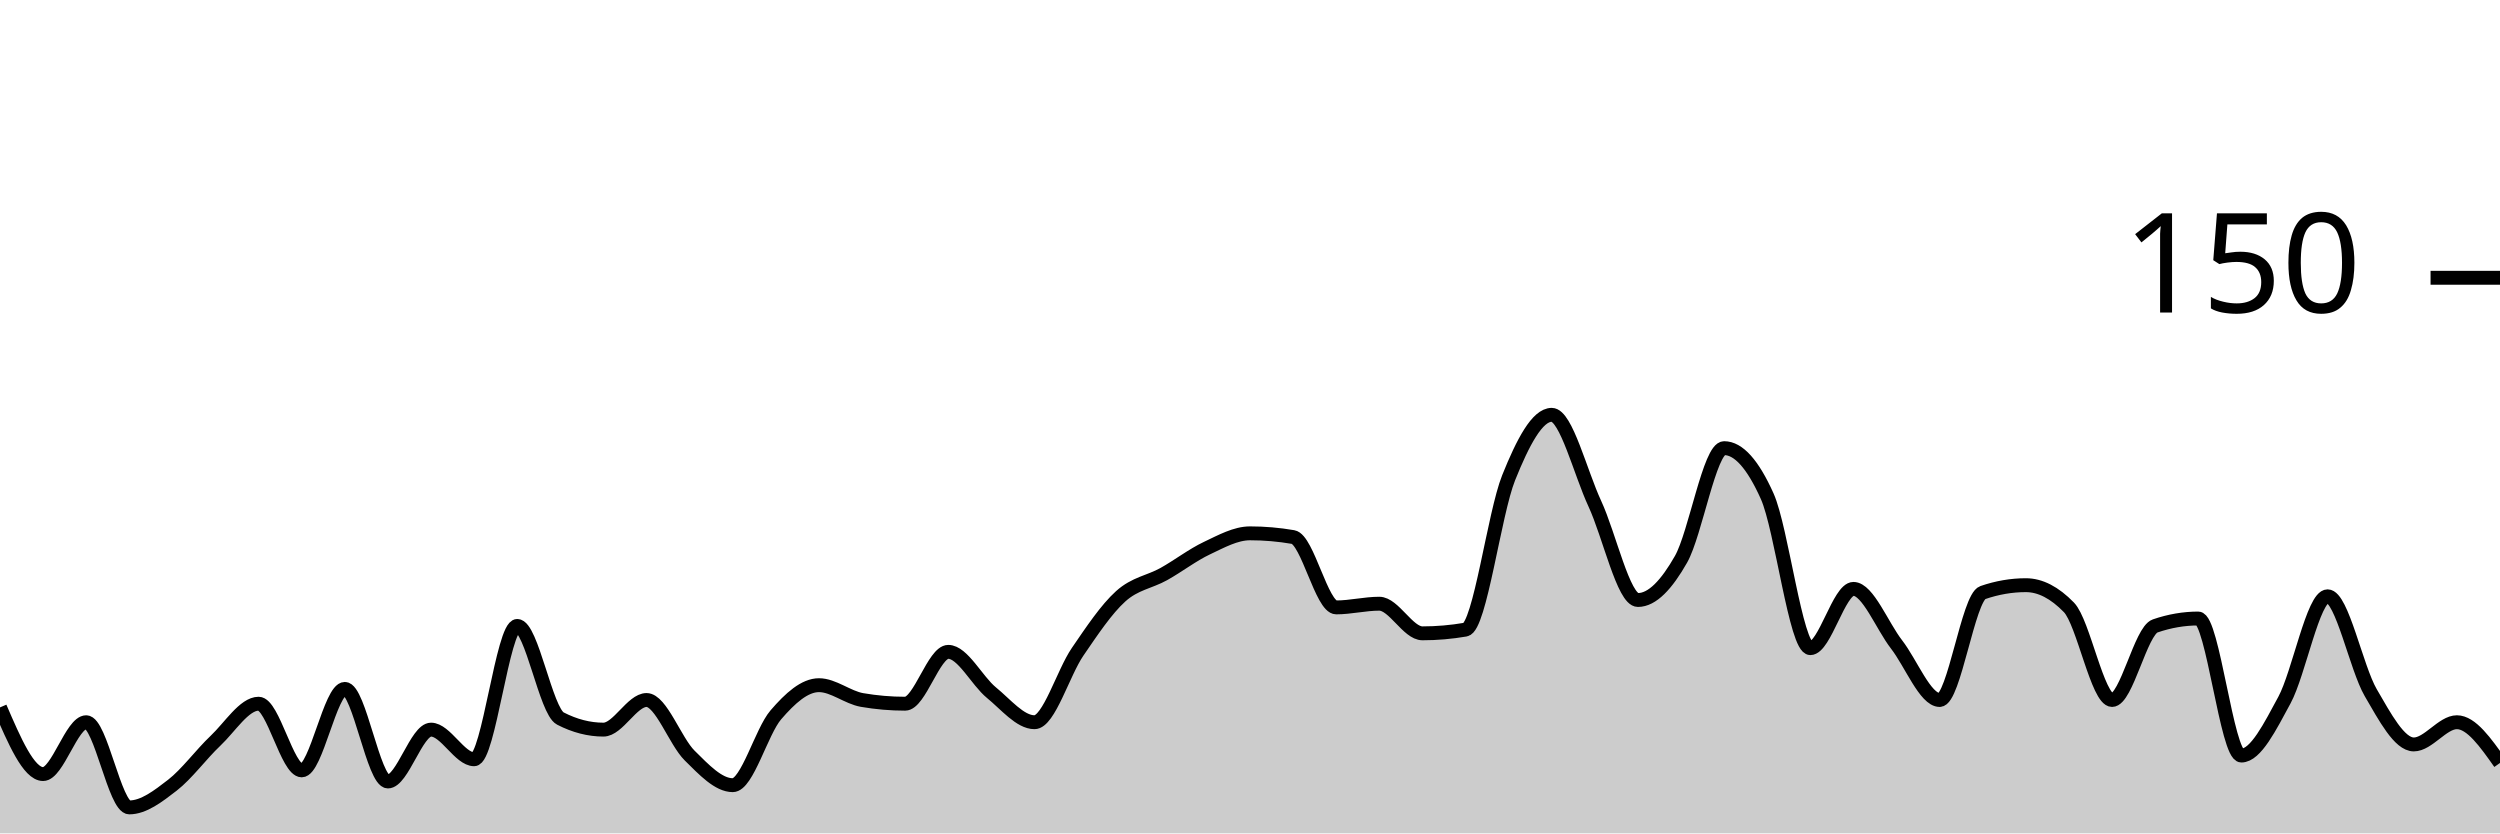
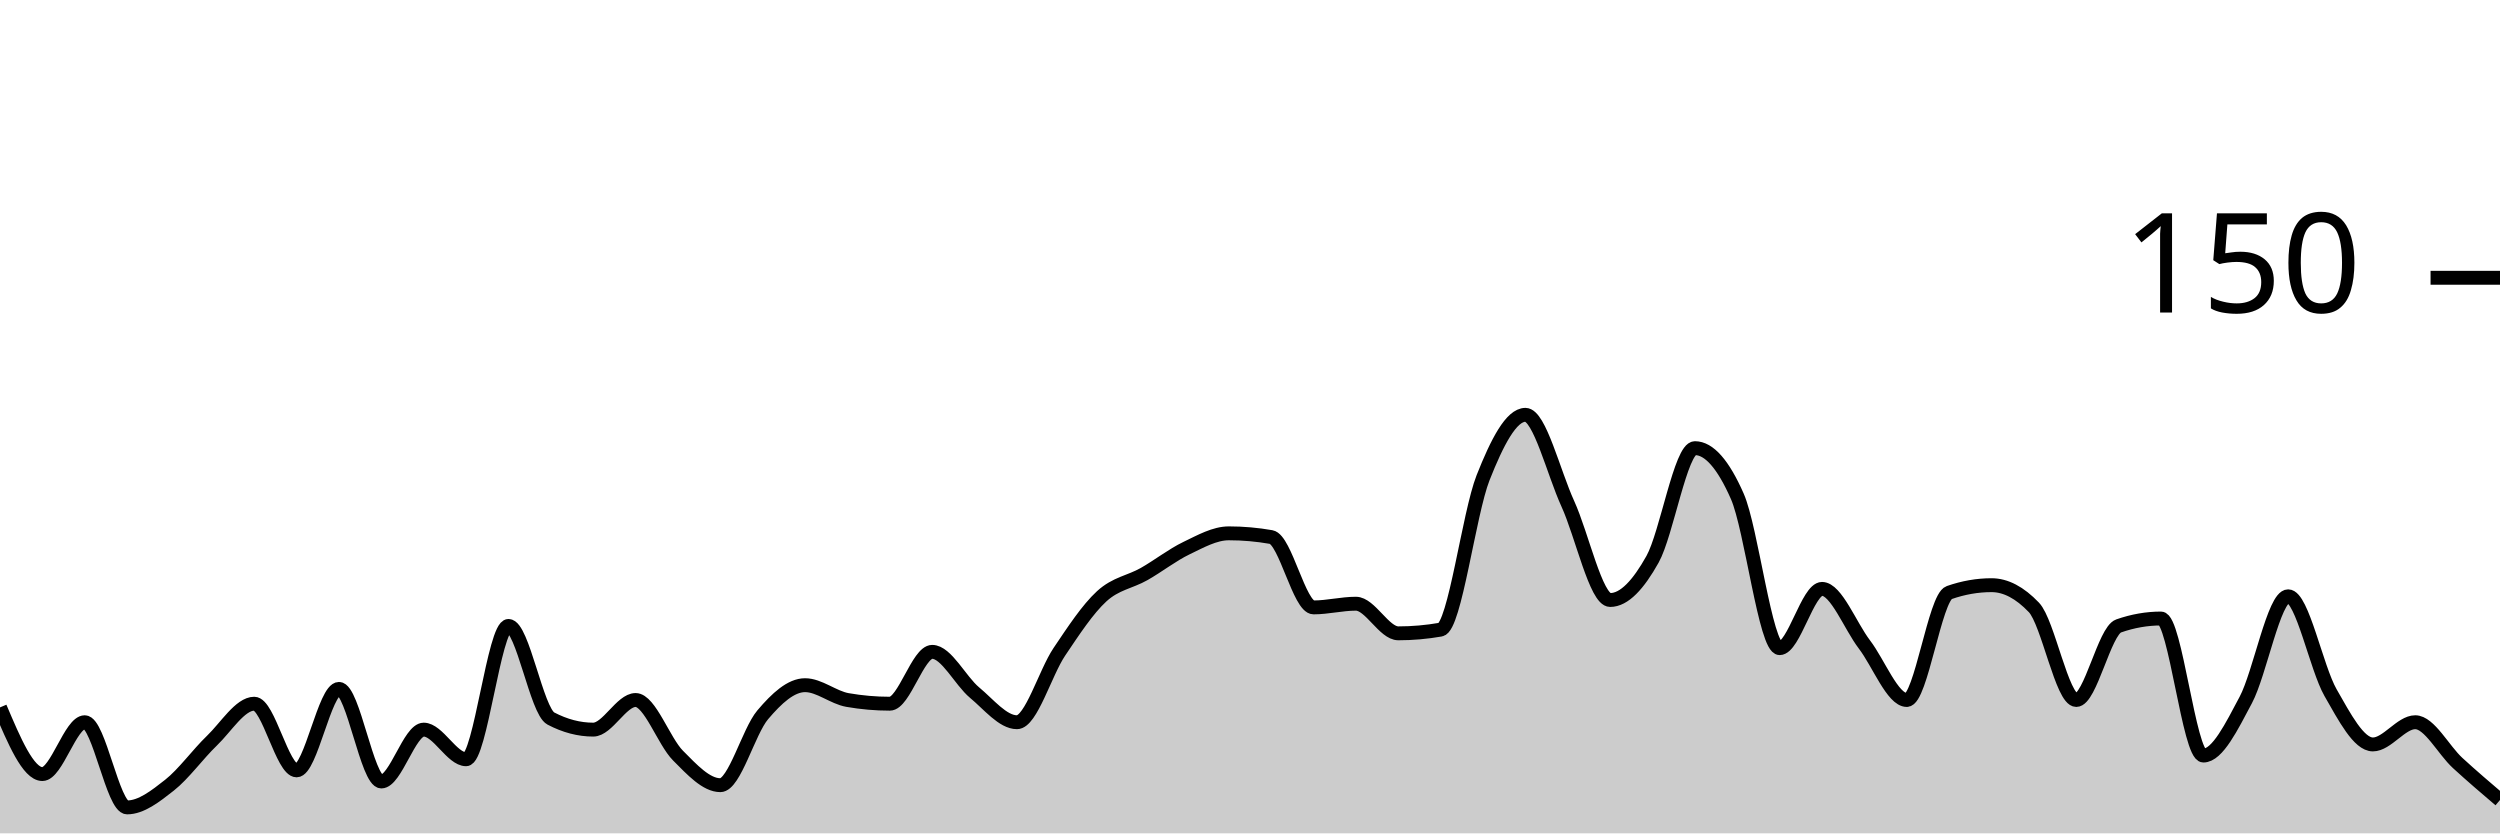
<svg xmlns="http://www.w3.org/2000/svg" viewBox="0 0 180 60">
  <g transform="translate(0,20)">
-     <path class="area" fill="rgba(0, 0, 0, 0.2)" d="M0,30.933C1.034,33.333,2.069,35.733,3.103,35.733C4.138,35.733,5.172,32,6.207,32C7.241,32,8.276,38.133,9.31,38.133C10.345,38.133,11.379,37.333,12.414,36.533C13.448,35.733,14.483,34.311,15.517,33.333C16.552,32.356,17.586,30.667,18.621,30.667C19.655,30.667,20.69,35.467,21.724,35.467C22.759,35.467,23.793,29.6,24.828,29.6C25.862,29.6,26.897,36.267,27.931,36.267C28.966,36.267,30,32.533,31.034,32.533C32.069,32.533,33.103,34.667,34.138,34.667C35.172,34.667,36.207,25.067,37.241,25.067C38.276,25.067,39.31,31.2,40.345,31.733C41.379,32.267,42.414,32.533,43.448,32.533C44.483,32.533,45.517,30.4,46.552,30.4C47.586,30.4,48.621,33.378,49.655,34.4C50.69,35.422,51.724,36.533,52.759,36.533C53.793,36.533,54.828,32.667,55.862,31.467C56.897,30.267,57.931,29.333,58.966,29.333C60,29.333,61.034,30.222,62.069,30.4C63.103,30.578,64.138,30.667,65.172,30.667C66.207,30.667,67.241,26.933,68.276,26.933C69.31,26.933,70.345,29.022,71.379,29.867C72.414,30.711,73.448,32,74.483,32C75.517,32,76.552,28.444,77.586,26.933C78.621,25.422,79.655,23.867,80.69,22.933C81.724,22,82.759,21.911,83.793,21.333C84.828,20.756,85.862,19.956,86.897,19.467C87.931,18.978,88.966,18.4,90,18.4C91.034,18.4,92.069,18.489,93.103,18.667C94.138,18.844,95.172,23.733,96.207,23.733C97.241,23.733,98.276,23.467,99.31,23.467C100.345,23.467,101.379,25.6,102.414,25.6C103.448,25.6,104.483,25.511,105.517,25.333C106.552,25.156,107.586,16.978,108.621,14.4C109.655,11.822,110.69,9.867,111.724,9.867C112.759,9.867,113.793,14.044,114.828,16.267C115.862,18.489,116.897,23.2,117.931,23.2C118.966,23.2,120,22.089,121.034,20.267C122.069,18.444,123.103,12.267,124.138,12.267C125.172,12.267,126.207,13.422,127.241,15.733C128.276,18.044,129.31,26.667,130.345,26.667C131.379,26.667,132.414,22.4,133.448,22.4C134.483,22.4,135.517,25.067,136.552,26.4C137.586,27.733,138.621,30.4,139.655,30.4C140.69,30.4,141.724,23.022,142.759,22.667C143.793,22.311,144.828,22.133,145.862,22.133C146.897,22.133,147.931,22.667,148.966,23.733C150,24.8,151.034,30.4,152.069,30.4C153.103,30.4,154.138,25.422,155.172,25.067C156.207,24.711,157.241,24.533,158.276,24.533C159.31,24.533,160.345,34.4,161.379,34.4C162.414,34.4,163.448,32.311,164.483,30.4C165.517,28.489,166.552,22.933,167.586,22.933C168.621,22.933,169.655,28.089,170.69,29.867C171.724,31.644,172.759,33.6,173.793,33.6C174.828,33.6,175.862,32,176.897,32C177.931,32,178.966,33.467,180,34.933L180,40C178.966,40,177.931,40,176.897,40C175.862,40,174.828,40,173.793,40C172.759,40,171.724,40,170.69,40C169.655,40,168.621,40,167.586,40C166.552,40,165.517,40,164.483,40C163.448,40,162.414,40,161.379,40C160.345,40,159.31,40,158.276,40C157.241,40,156.207,40,155.172,40C154.138,40,153.103,40,152.069,40C151.034,40,150,40,148.966,40C147.931,40,146.897,40,145.862,40C144.828,40,143.793,40,142.759,40C141.724,40,140.69,40,139.655,40C138.621,40,137.586,40,136.552,40C135.517,40,134.483,40,133.448,40C132.414,40,131.379,40,130.345,40C129.31,40,128.276,40,127.241,40C126.207,40,125.172,40,124.138,40C123.103,40,122.069,40,121.034,40C120,40,118.966,40,117.931,40C116.897,40,115.862,40,114.828,40C113.793,40,112.759,40,111.724,40C110.69,40,109.655,40,108.621,40C107.586,40,106.552,40,105.517,40C104.483,40,103.448,40,102.414,40C101.379,40,100.345,40,99.31,40C98.276,40,97.241,40,96.207,40C95.172,40,94.138,40,93.103,40C92.069,40,91.034,40,90,40C88.966,40,87.931,40,86.897,40C85.862,40,84.828,40,83.793,40C82.759,40,81.724,40,80.69,40C79.655,40,78.621,40,77.586,40C76.552,40,75.517,40,74.483,40C73.448,40,72.414,40,71.379,40C70.345,40,69.31,40,68.276,40C67.241,40,66.207,40,65.172,40C64.138,40,63.103,40,62.069,40C61.034,40,60,40,58.966,40C57.931,40,56.897,40,55.862,40C54.828,40,53.793,40,52.759,40C51.724,40,50.69,40,49.655,40C48.621,40,47.586,40,46.552,40C45.517,40,44.483,40,43.448,40C42.414,40,41.379,40,40.345,40C39.31,40,38.276,40,37.241,40C36.207,40,35.172,40,34.138,40C33.103,40,32.069,40,31.034,40C30,40,28.966,40,27.931,40C26.897,40,25.862,40,24.828,40C23.793,40,22.759,40,21.724,40C20.69,40,19.655,40,18.621,40C17.586,40,16.552,40,15.517,40C14.483,40,13.448,40,12.414,40C11.379,40,10.345,40,9.31,40C8.276,40,7.241,40,6.207,40C5.172,40,4.138,40,3.103,40C2.069,40,1.034,40,0,40Z" />
-     <path class="line" stroke="black" fill="none" d="M0,30.933C1.034,33.333,2.069,35.733,3.103,35.733C4.138,35.733,5.172,32,6.207,32C7.241,32,8.276,38.133,9.31,38.133C10.345,38.133,11.379,37.333,12.414,36.533C13.448,35.733,14.483,34.311,15.517,33.333C16.552,32.356,17.586,30.667,18.621,30.667C19.655,30.667,20.69,35.467,21.724,35.467C22.759,35.467,23.793,29.6,24.828,29.6C25.862,29.6,26.897,36.267,27.931,36.267C28.966,36.267,30,32.533,31.034,32.533C32.069,32.533,33.103,34.667,34.138,34.667C35.172,34.667,36.207,25.067,37.241,25.067C38.276,25.067,39.31,31.2,40.345,31.733C41.379,32.267,42.414,32.533,43.448,32.533C44.483,32.533,45.517,30.4,46.552,30.4C47.586,30.4,48.621,33.378,49.655,34.4C50.69,35.422,51.724,36.533,52.759,36.533C53.793,36.533,54.828,32.667,55.862,31.467C56.897,30.267,57.931,29.333,58.966,29.333C60,29.333,61.034,30.222,62.069,30.4C63.103,30.578,64.138,30.667,65.172,30.667C66.207,30.667,67.241,26.933,68.276,26.933C69.31,26.933,70.345,29.022,71.379,29.867C72.414,30.711,73.448,32,74.483,32C75.517,32,76.552,28.444,77.586,26.933C78.621,25.422,79.655,23.867,80.69,22.933C81.724,22,82.759,21.911,83.793,21.333C84.828,20.756,85.862,19.956,86.897,19.467C87.931,18.978,88.966,18.4,90,18.4C91.034,18.4,92.069,18.489,93.103,18.667C94.138,18.844,95.172,23.733,96.207,23.733C97.241,23.733,98.276,23.467,99.31,23.467C100.345,23.467,101.379,25.6,102.414,25.6C103.448,25.6,104.483,25.511,105.517,25.333C106.552,25.156,107.586,16.978,108.621,14.4C109.655,11.822,110.69,9.867,111.724,9.867C112.759,9.867,113.793,14.044,114.828,16.267C115.862,18.489,116.897,23.2,117.931,23.2C118.966,23.2,120,22.089,121.034,20.267C122.069,18.444,123.103,12.267,124.138,12.267C125.172,12.267,126.207,13.422,127.241,15.733C128.276,18.044,129.31,26.667,130.345,26.667C131.379,26.667,132.414,22.4,133.448,22.4C134.483,22.4,135.517,25.067,136.552,26.4C137.586,27.733,138.621,30.4,139.655,30.4C140.69,30.4,141.724,23.022,142.759,22.667C143.793,22.311,144.828,22.133,145.862,22.133C146.897,22.133,147.931,22.667,148.966,23.733C150,24.8,151.034,30.4,152.069,30.4C153.103,30.4,154.138,25.422,155.172,25.067C156.207,24.711,157.241,24.533,158.276,24.533C159.31,24.533,160.345,34.4,161.379,34.4C162.414,34.4,163.448,32.311,164.483,30.4C165.517,28.489,166.552,22.933,167.586,22.933C168.621,22.933,169.655,28.089,170.69,29.867C171.724,31.644,172.759,33.6,173.793,33.6C174.828,33.6,175.862,32,176.897,32C177.931,32,178.966,33.467,180,34.933" />
+     <path class="area" fill="rgba(0, 0, 0, 0.2)" d="M0,30.933C1.017,33.333,2.034,35.733,3.051,35.733C4.068,35.733,5.085,32,6.102,32C7.119,32,8.136,38.133,9.153,38.133C10.169,38.133,11.186,37.333,12.203,36.533C13.22,35.733,14.237,34.311,15.254,33.333C16.271,32.356,17.288,30.667,18.305,30.667C19.322,30.667,20.339,35.467,21.356,35.467C22.373,35.467,23.39,29.6,24.407,29.6C25.424,29.6,26.441,36.267,27.458,36.267C28.475,36.267,29.492,32.533,30.508,32.533C31.525,32.533,32.542,34.667,33.559,34.667C34.576,34.667,35.593,25.067,36.61,25.067C37.627,25.067,38.644,31.2,39.661,31.733C40.678,32.267,41.695,32.533,42.712,32.533C43.729,32.533,44.746,30.4,45.763,30.4C46.78,30.4,47.797,33.378,48.814,34.4C49.831,35.422,50.847,36.533,51.864,36.533C52.881,36.533,53.898,32.667,54.915,31.467C55.932,30.267,56.949,29.333,57.966,29.333C58.983,29.333,60,30.222,61.017,30.4C62.034,30.578,63.051,30.667,64.068,30.667C65.085,30.667,66.102,26.933,67.119,26.933C68.136,26.933,69.153,29.022,70.169,29.867C71.186,30.711,72.203,32,73.22,32C74.237,32,75.254,28.444,76.271,26.933C77.288,25.422,78.305,23.867,79.322,22.933C80.339,22,81.356,21.911,82.373,21.333C83.39,20.756,84.407,19.956,85.424,19.467C86.441,18.978,87.458,18.4,88.475,18.4C89.492,18.4,90.508,18.489,91.525,18.667C92.542,18.844,93.559,23.733,94.576,23.733C95.593,23.733,96.61,23.467,97.627,23.467C98.644,23.467,99.661,25.6,100.678,25.6C101.695,25.6,102.712,25.511,103.729,25.333C104.746,25.156,105.763,16.978,106.78,14.4C107.797,11.822,108.814,9.867,109.831,9.867C110.847,9.867,111.864,14.044,112.881,16.267C113.898,18.489,114.915,23.2,115.932,23.2C116.949,23.2,117.966,22.089,118.983,20.267C120,18.444,121.017,12.267,122.034,12.267C123.051,12.267,124.068,13.422,125.085,15.733C126.102,18.044,127.119,26.667,128.136,26.667C129.153,26.667,130.169,22.4,131.186,22.4C132.203,22.4,133.22,25.067,134.237,26.4C135.254,27.733,136.271,30.4,137.288,30.4C138.305,30.4,139.322,23.022,140.339,22.667C141.356,22.311,142.373,22.133,143.39,22.133C144.407,22.133,145.424,22.667,146.441,23.733C147.458,24.8,148.475,30.4,149.492,30.4C150.508,30.4,151.525,25.422,152.542,25.067C153.559,24.711,154.576,24.533,155.593,24.533C156.61,24.533,157.627,34.4,158.644,34.4C159.661,34.4,160.678,32.311,161.695,30.4C162.712,28.489,163.729,22.933,164.746,22.933C165.763,22.933,166.78,28.089,167.797,29.867C168.814,31.644,169.831,33.6,170.847,33.6C171.864,33.6,172.881,32,173.898,32C174.915,32,175.932,34,176.949,34.933C177.966,35.867,178.983,36.733,180,37.6L180,40C178.983,40,177.966,40,176.949,40C175.932,40,174.915,40,173.898,40C172.881,40,171.864,40,170.847,40C169.831,40,168.814,40,167.797,40C166.78,40,165.763,40,164.746,40C163.729,40,162.712,40,161.695,40C160.678,40,159.661,40,158.644,40C157.627,40,156.61,40,155.593,40C154.576,40,153.559,40,152.542,40C151.525,40,150.508,40,149.492,40C148.475,40,147.458,40,146.441,40C145.424,40,144.407,40,143.39,40C142.373,40,141.356,40,140.339,40C139.322,40,138.305,40,137.288,40C136.271,40,135.254,40,134.237,40C133.22,40,132.203,40,131.186,40C130.169,40,129.153,40,128.136,40C127.119,40,126.102,40,125.085,40C124.068,40,123.051,40,122.034,40C121.017,40,120,40,118.983,40C117.966,40,116.949,40,115.932,40C114.915,40,113.898,40,112.881,40C111.864,40,110.847,40,109.831,40C108.814,40,107.797,40,106.78,40C105.763,40,104.746,40,103.729,40C102.712,40,101.695,40,100.678,40C99.661,40,98.644,40,97.627,40C96.61,40,95.593,40,94.576,40C93.559,40,92.542,40,91.525,40C90.508,40,89.492,40,88.475,40C87.458,40,86.441,40,85.424,40C84.407,40,83.39,40,82.373,40C81.356,40,80.339,40,79.322,40C78.305,40,77.288,40,76.271,40C75.254,40,74.237,40,73.22,40C72.203,40,71.186,40,70.169,40C69.153,40,68.136,40,67.119,40C66.102,40,65.085,40,64.068,40C63.051,40,62.034,40,61.017,40C60,40,58.983,40,57.966,40C56.949,40,55.932,40,54.915,40C53.898,40,52.881,40,51.864,40C50.847,40,49.831,40,48.814,40C47.797,40,46.78,40,45.763,40C44.746,40,43.729,40,42.712,40C41.695,40,40.678,40,39.661,40C38.644,40,37.627,40,36.61,40C35.593,40,34.576,40,33.559,40C32.542,40,31.525,40,30.508,40C29.492,40,28.475,40,27.458,40C26.441,40,25.424,40,24.407,40C23.39,40,22.373,40,21.356,40C20.339,40,19.322,40,18.305,40C17.288,40,16.271,40,15.254,40C14.237,40,13.22,40,12.203,40C11.186,40,10.169,40,9.153,40C8.136,40,7.119,40,6.102,40C5.085,40,4.068,40,3.051,40C2.034,40,1.017,40,0,40Z" />
+     <path class="line" stroke="black" fill="none" d="M0,30.933C1.017,33.333,2.034,35.733,3.051,35.733C4.068,35.733,5.085,32,6.102,32C7.119,32,8.136,38.133,9.153,38.133C10.169,38.133,11.186,37.333,12.203,36.533C13.22,35.733,14.237,34.311,15.254,33.333C16.271,32.356,17.288,30.667,18.305,30.667C19.322,30.667,20.339,35.467,21.356,35.467C22.373,35.467,23.39,29.6,24.407,29.6C25.424,29.6,26.441,36.267,27.458,36.267C28.475,36.267,29.492,32.533,30.508,32.533C31.525,32.533,32.542,34.667,33.559,34.667C34.576,34.667,35.593,25.067,36.61,25.067C37.627,25.067,38.644,31.2,39.661,31.733C40.678,32.267,41.695,32.533,42.712,32.533C43.729,32.533,44.746,30.4,45.763,30.4C46.78,30.4,47.797,33.378,48.814,34.4C49.831,35.422,50.847,36.533,51.864,36.533C52.881,36.533,53.898,32.667,54.915,31.467C55.932,30.267,56.949,29.333,57.966,29.333C58.983,29.333,60,30.222,61.017,30.4C62.034,30.578,63.051,30.667,64.068,30.667C65.085,30.667,66.102,26.933,67.119,26.933C68.136,26.933,69.153,29.022,70.169,29.867C71.186,30.711,72.203,32,73.22,32C74.237,32,75.254,28.444,76.271,26.933C77.288,25.422,78.305,23.867,79.322,22.933C80.339,22,81.356,21.911,82.373,21.333C83.39,20.756,84.407,19.956,85.424,19.467C86.441,18.978,87.458,18.4,88.475,18.4C89.492,18.4,90.508,18.489,91.525,18.667C92.542,18.844,93.559,23.733,94.576,23.733C95.593,23.733,96.61,23.467,97.627,23.467C98.644,23.467,99.661,25.6,100.678,25.6C101.695,25.6,102.712,25.511,103.729,25.333C104.746,25.156,105.763,16.978,106.78,14.4C107.797,11.822,108.814,9.867,109.831,9.867C110.847,9.867,111.864,14.044,112.881,16.267C113.898,18.489,114.915,23.2,115.932,23.2C116.949,23.2,117.966,22.089,118.983,20.267C120,18.444,121.017,12.267,122.034,12.267C123.051,12.267,124.068,13.422,125.085,15.733C126.102,18.044,127.119,26.667,128.136,26.667C129.153,26.667,130.169,22.4,131.186,22.4C132.203,22.4,133.22,25.067,134.237,26.4C135.254,27.733,136.271,30.4,137.288,30.4C138.305,30.4,139.322,23.022,140.339,22.667C141.356,22.311,142.373,22.133,143.39,22.133C144.407,22.133,145.424,22.667,146.441,23.733C147.458,24.8,148.475,30.4,149.492,30.4C150.508,30.4,151.525,25.422,152.542,25.067C153.559,24.711,154.576,24.533,155.593,24.533C156.61,24.533,157.627,34.4,158.644,34.4C159.661,34.4,160.678,32.311,161.695,30.4C162.712,28.489,163.729,22.933,164.746,22.933C165.763,22.933,166.78,28.089,167.797,29.867C168.814,31.644,169.831,33.6,170.847,33.6C171.864,33.6,172.881,32,173.898,32C174.915,32,175.932,34,176.949,34.933C177.966,35.867,178.983,36.733,180,37.6" />
    <path class="axis-ceiling" stroke-width="1" stroke="black" fill="none" d="M175,0L180,0" />
    <text class="axis-ceiling-label" font-family="sans-serif" text-anchor="end" font-size="10px" x="170" y="2.5">150</text>
  </g>
</svg>
